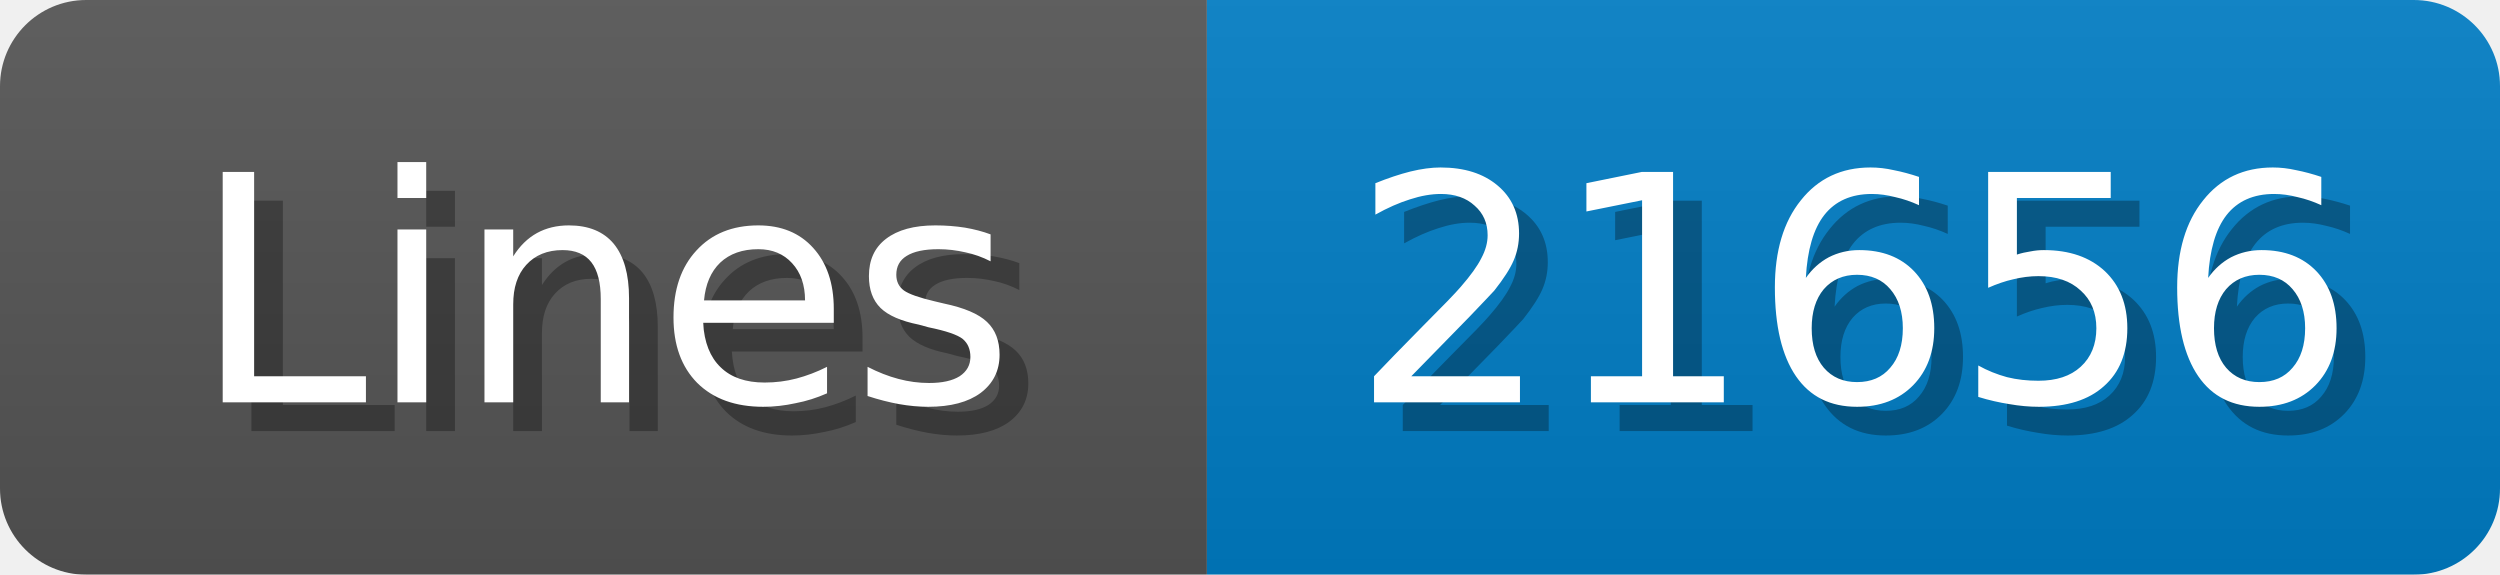
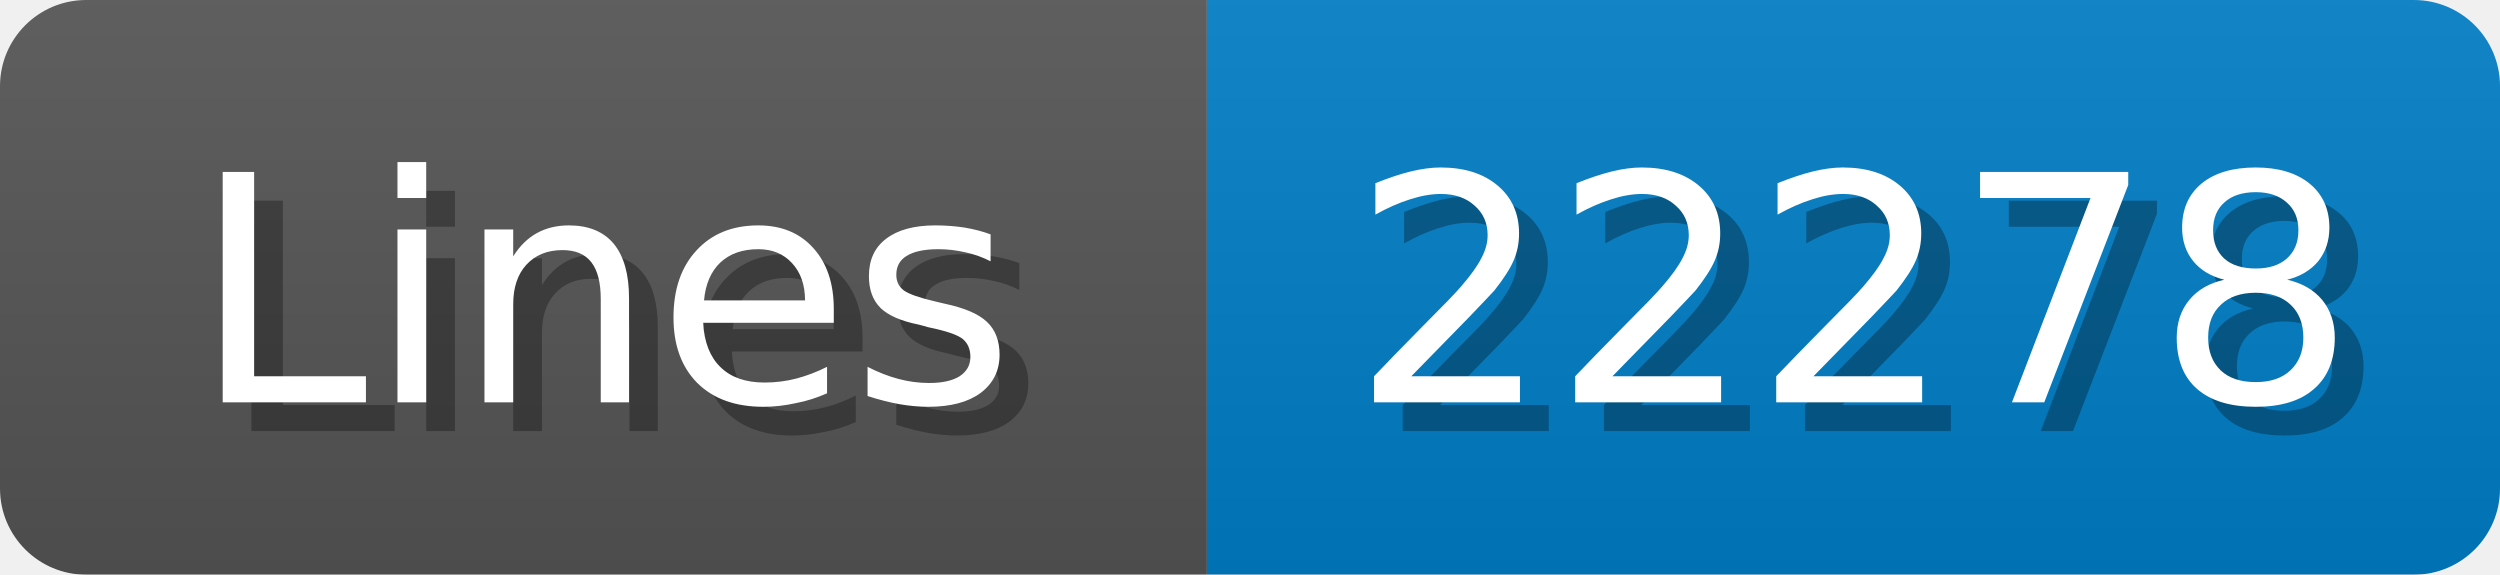
<svg xmlns="http://www.w3.org/2000/svg" width="87" height="20">
  <linearGradient id="b" x2="0" y2="100%">
    <stop offset="0" stop-color="#bbb" stop-opacity=".1" />
    <stop offset="1" stop-opacity=".1" />
  </linearGradient>
  <mask id="anybadge_1">
    <rect width="87" height="20" rx="3" fill="#fff" />
  </mask>
  <g mask="url(#anybadge_1)">
    <path fill="#555" d="M0 0h42v20H0z" />
    <path fill="#007ec6" d="M42 0h45v20H42z" />
    <path fill="url(#b)" d="M0 0h87v20H0z" />
  </g>
  <g fill="#fff" text-anchor="middle" font-family="DejaVu Sans,Verdana,Geneva,sans-serif" font-size="11">
    <text x="22.0" y="15" fill="#010101" fill-opacity=".3">Lines</text>
    <text x="21.0" y="14">Lines</text>
  </g>
  <g fill="#fff" text-anchor="middle" font-family="DejaVu Sans,Verdana,Geneva,sans-serif" font-size="11">
-     <text x="65.5" y="15" fill="#010101" fill-opacity=".3">21656</text>
-     <text x="64.5" y="14">21656</text>
+     <text x="65.5" y="15" fill="#010101" fill-opacity=".3">22278</text>
+     <text x="64.5" y="14">22278</text>
  </g>
</svg>
